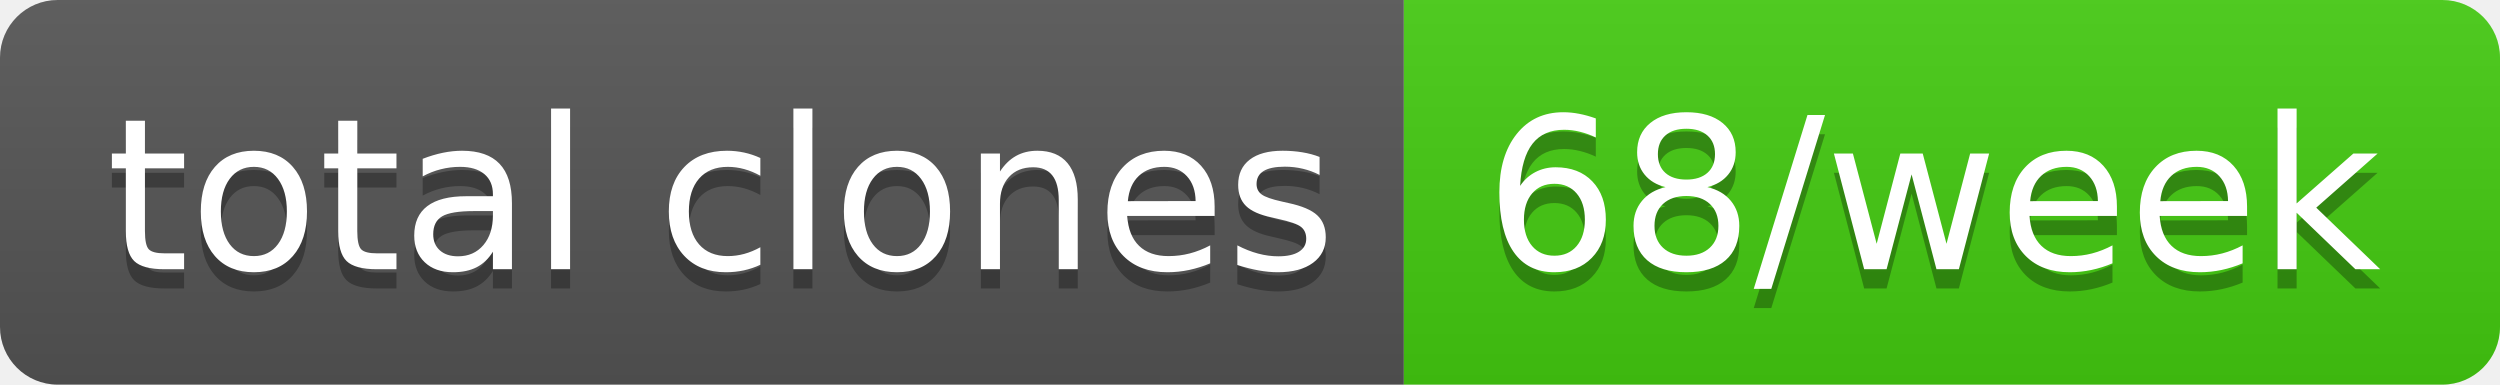
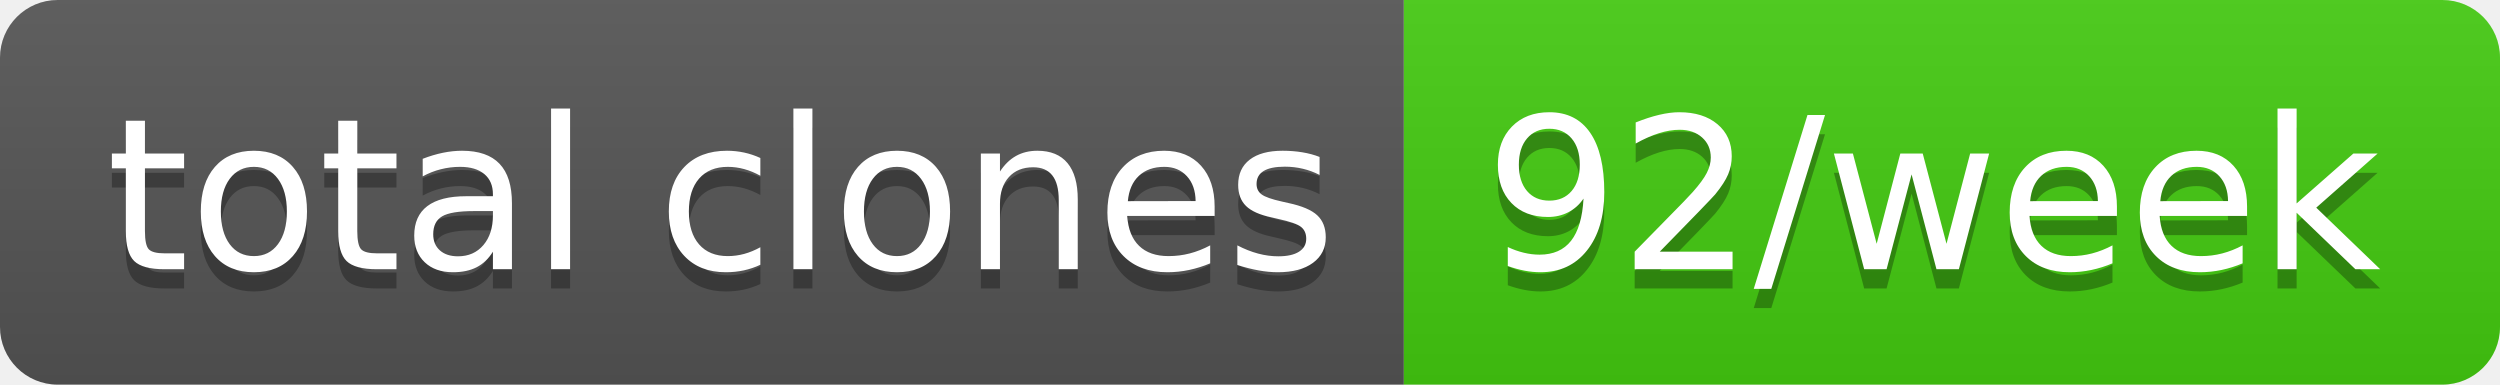
- <svg xmlns="http://www.w3.org/2000/svg" width="130" height="20" role="img" aria-label="total clones: 68/week">
+ <svg xmlns="http://www.w3.org/2000/svg" width="130" height="20" role="img" aria-label="total clones: 92/week">
  <linearGradient id="s" x2="0" y2="100%">
    <stop offset="0" stop-color="#bbb" stop-opacity=".1" />
    <stop offset="1" stop-opacity=".1" />
  </linearGradient>
  <clipPath id="r">
    <rect width="130" height="20" rx="3" fill="#fff" />
  </clipPath>
  <g clip-path="url(#r)">
    <rect width="73" height="20" fill="#555" />
    <rect x="73" width="57" height="20" fill="#4c1" />
    <rect width="130" height="20" fill="url(#s)" />
  </g>
  <g fill="#fff" text-anchor="middle" font-family="Verdana,Geneva,DejaVu Sans,sans-serif" text-rendering="geometricPrecision" font-size="110">
    <text aria-hidden="true" x="375" y="150" fill="#010101" fill-opacity=".3" transform="scale(.1)" textLength="630">total clones</text>
    <text x="375" y="140" transform="scale(.1)" fill="#fff" textLength="630">total clones</text>
-     <text aria-hidden="true" x="1005" y="150" fill="#010101" fill-opacity=".3" transform="scale(.1)" textLength="470">68/week</text>
-     <text x="1005" y="140" transform="scale(.1)" fill="#fff" textLength="470">68/week</text>
+     <text aria-hidden="true" x="1005" y="150" fill="#010101" fill-opacity=".3" transform="scale(.1)" textLength="470">92/week</text>
+     <text x="1005" y="140" transform="scale(.1)" fill="#fff" textLength="470">92/week</text>
  </g>
</svg>
